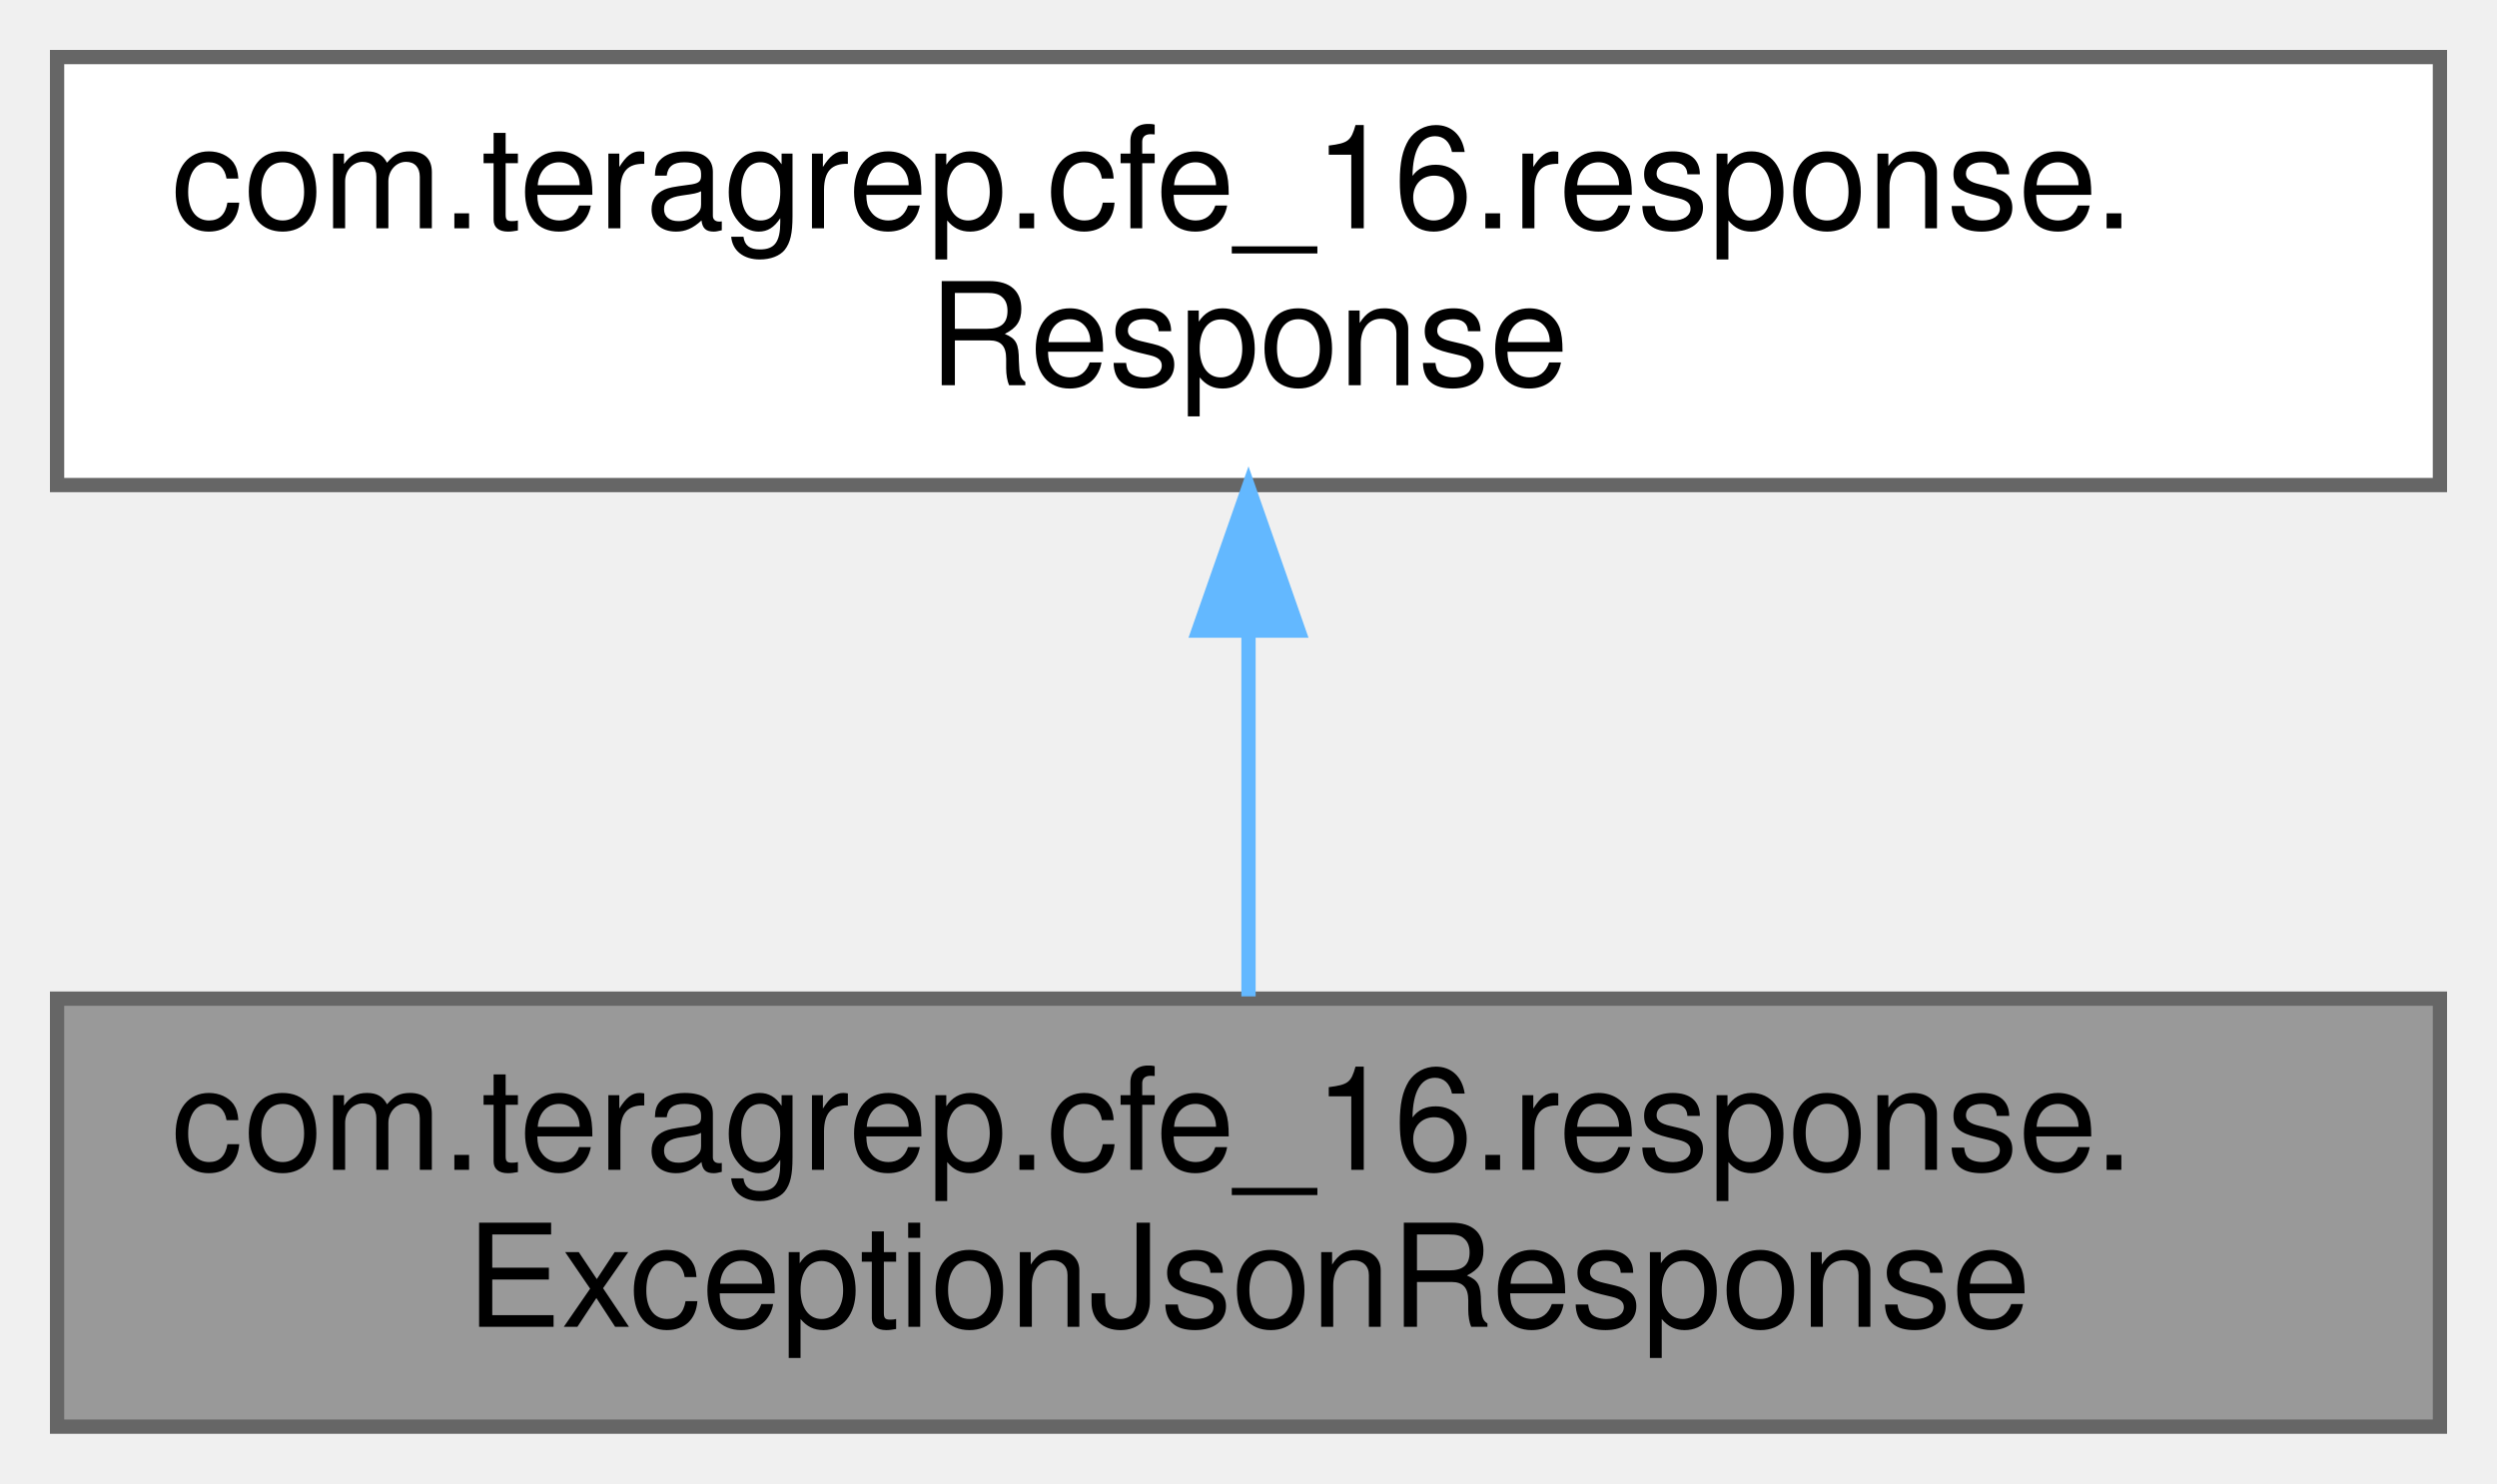
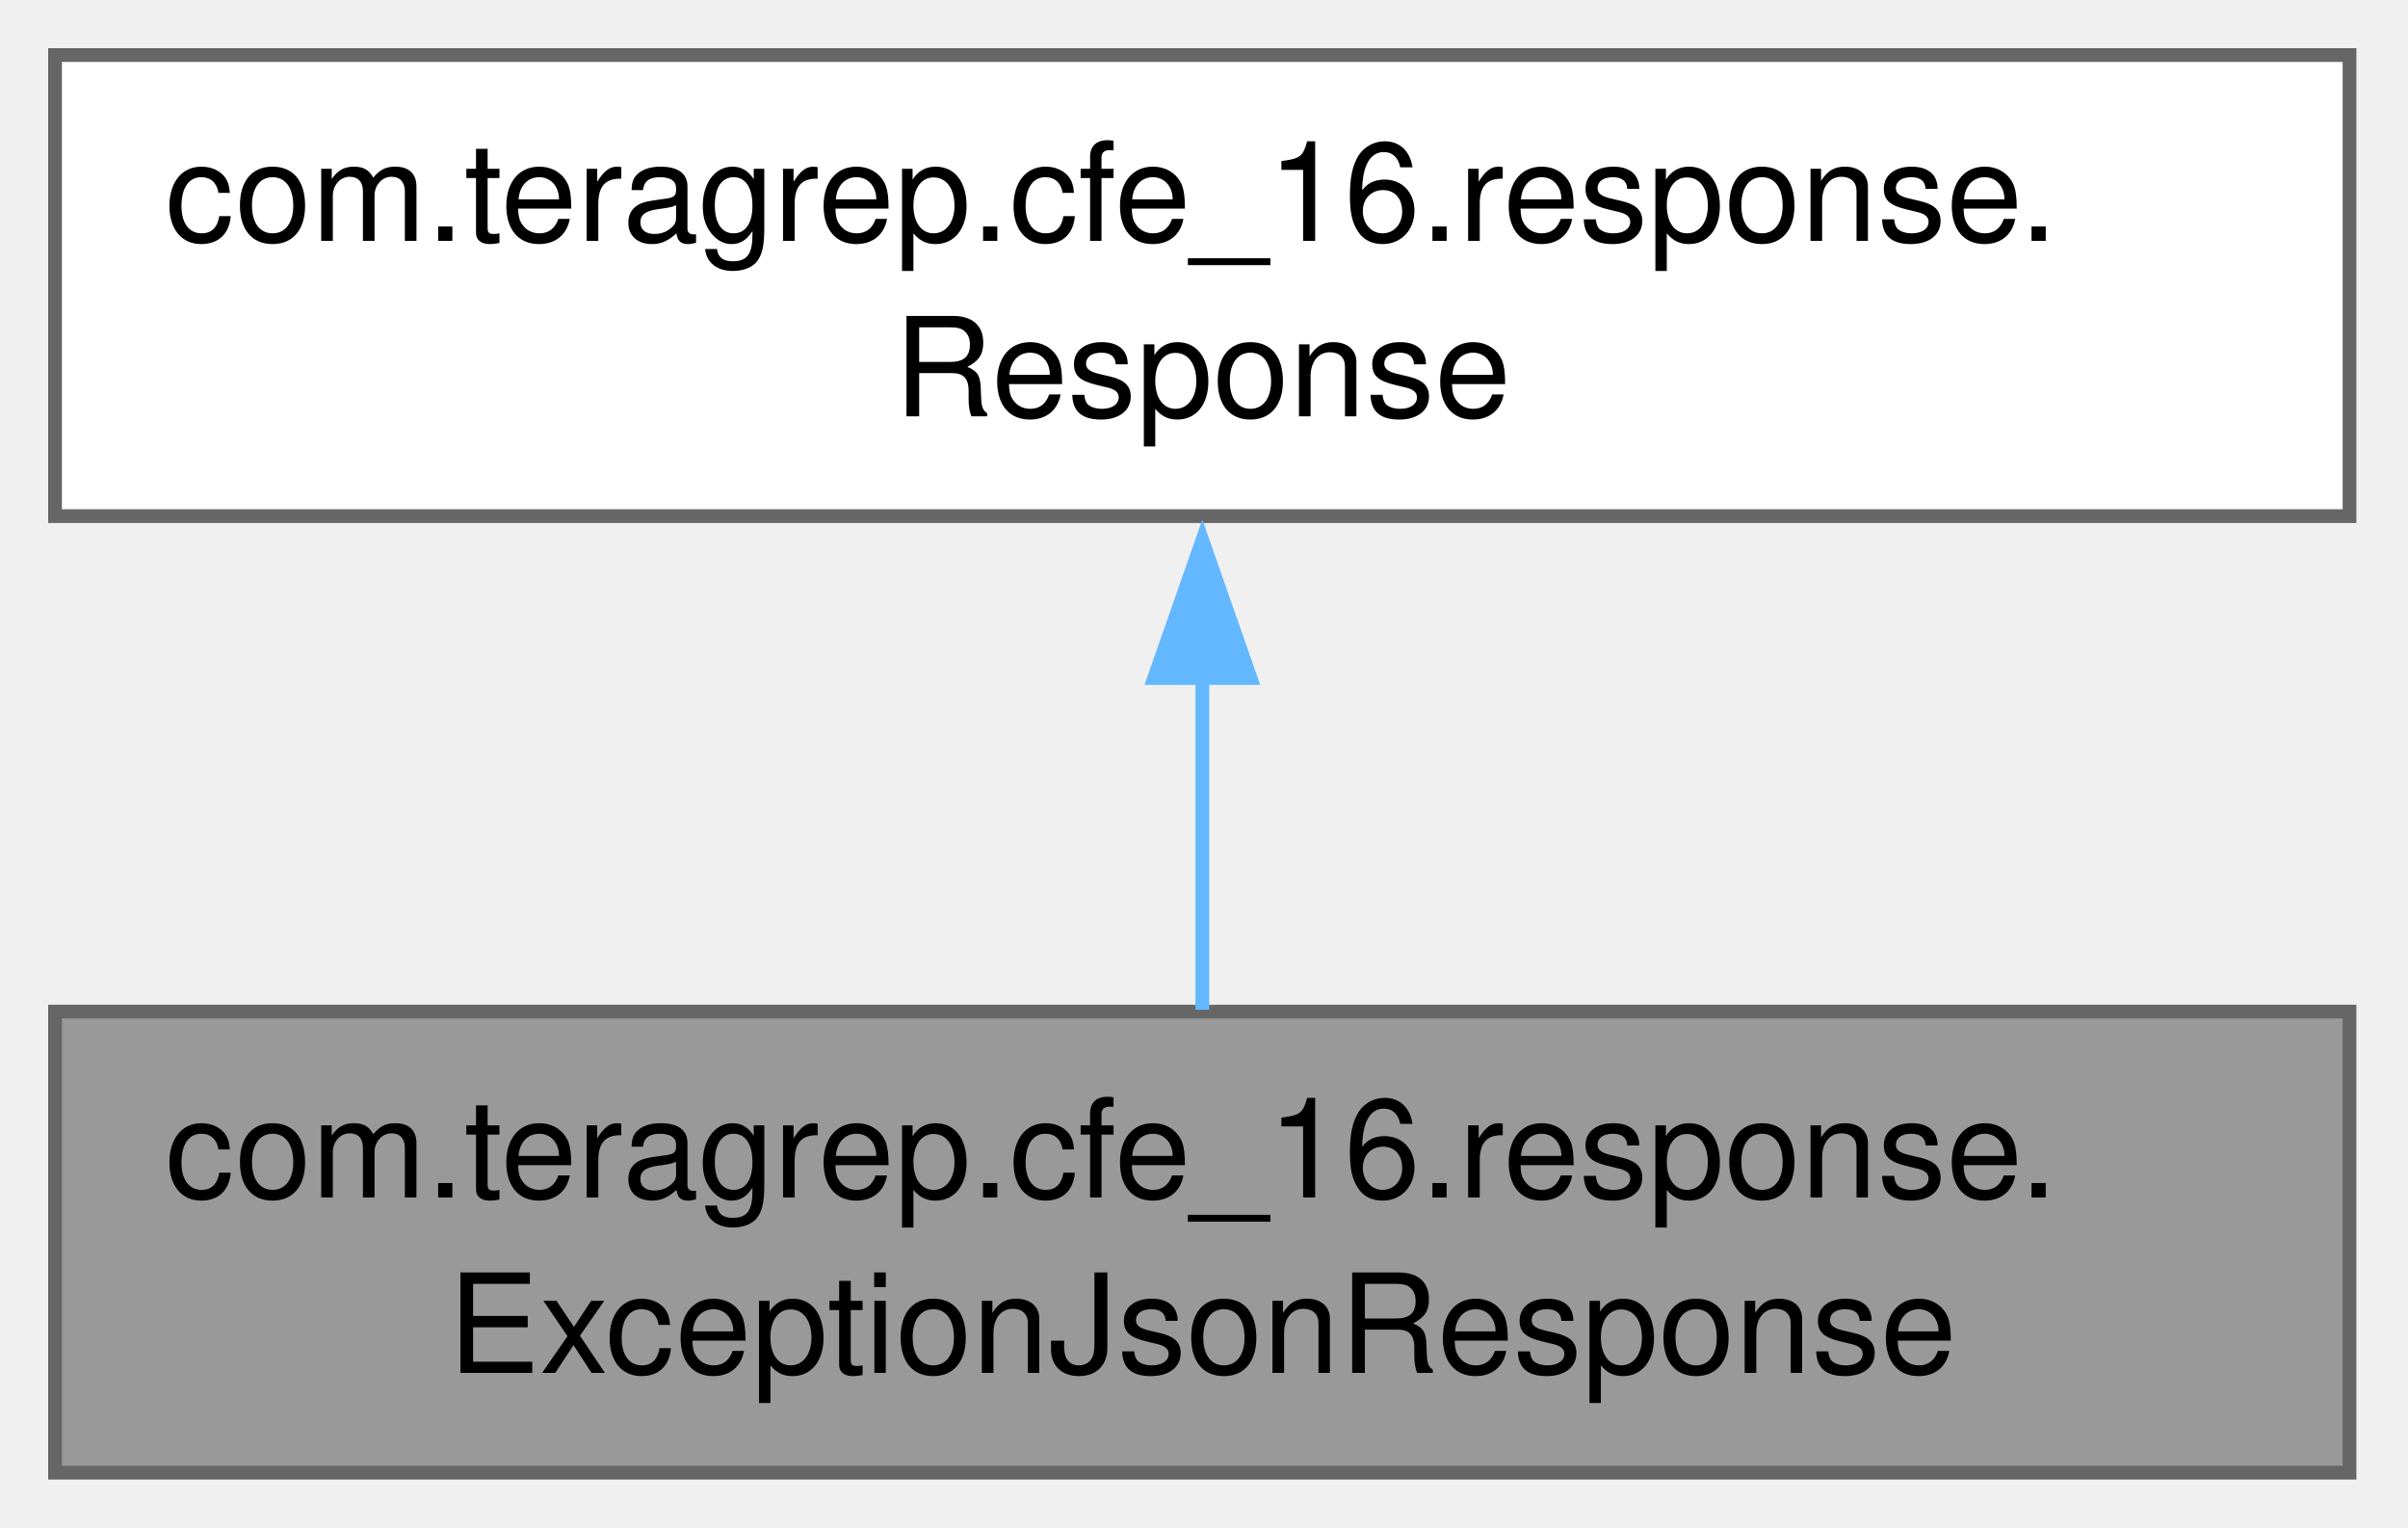
- <svg xmlns="http://www.w3.org/2000/svg" xmlns:xlink="http://www.w3.org/1999/xlink" width="175pt" height="104pt" viewBox="0.00 0.00 175.00 104.00">
-   <g id="graph0" class="graph" transform="scale(1 1) rotate(0) translate(4 100)">
+ <svg xmlns="http://www.w3.org/2000/svg" xmlns:xlink="http://www.w3.org/1999/xlink" width="175pt" height="111pt" viewBox="0.00 0.00 175.00 111.00">
+   <g id="graph0" class="graph" transform="scale(1 1) rotate(0) translate(4 107)">
    <g id="Node000001" class="node">
      <g id="a_Node000001">
        <a xlink:title=" ">
-           <polygon fill="#999999" stroke="#666666" points="167,-30 0,-30 0,0 167,0 167,-30" />
-           <text text-anchor="start" x="8" y="-18" font-family="Helvetica,sans-Serif" font-size="10.00">com.teragrep.cfe_16.response.</text>
-           <text text-anchor="middle" x="83.5" y="-7" font-family="Helvetica,sans-Serif" font-size="10.00">ExceptionJsonResponse</text>
+           <polygon fill="#999999" stroke="#666666" points="166.75,-33.5 0,-33.5 0,0 166.75,0 166.75,-33.5" />
+           <text xml:space="preserve" text-anchor="start" x="8" y="-20" font-family="Helvetica,sans-Serif" font-size="10.00">com.teragrep.cfe_16.response.</text>
+           <text xml:space="preserve" text-anchor="middle" x="83.38" y="-7.25" font-family="Helvetica,sans-Serif" font-size="10.00">ExceptionJsonResponse</text>
        </a>
      </g>
    </g>
    <g id="Node000002" class="node">
      <g id="a_Node000002">
        <a xlink:href="interfacecom_1_1teragrep_1_1cfe__16_1_1response_1_1Response.html" target="_top" xlink:title=" ">
-           <polygon fill="white" stroke="#666666" points="167,-96 0,-96 0,-66 167,-66 167,-96" />
-           <text text-anchor="start" x="8" y="-84" font-family="Helvetica,sans-Serif" font-size="10.00">com.teragrep.cfe_16.response.</text>
-           <text text-anchor="middle" x="83.5" y="-73" font-family="Helvetica,sans-Serif" font-size="10.00">Response</text>
+           <polygon fill="white" stroke="#666666" points="166.75,-103 0,-103 0,-69.5 166.75,-69.5 166.75,-103" />
+           <text xml:space="preserve" text-anchor="start" x="8" y="-89.5" font-family="Helvetica,sans-Serif" font-size="10.00">com.teragrep.cfe_16.response.</text>
+           <text xml:space="preserve" text-anchor="middle" x="83.38" y="-76.75" font-family="Helvetica,sans-Serif" font-size="10.00">Response</text>
        </a>
      </g>
    </g>
    <g id="edge1_Node000001_Node000002" class="edge">
      <g id="a_edge1_Node000001_Node000002">
        <a xlink:title=" ">
-           <path fill="none" stroke="#63b8ff" d="M83.5,-55.54C83.5,-46.96 83.5,-37.61 83.5,-30.16" />
-           <polygon fill="#63b8ff" stroke="#63b8ff" points="80,-55.8 83.5,-65.8 87,-55.8 80,-55.8" />
+           <path fill="none" stroke="#63b8ff" d="M83.38,-57.81C83.38,-49.59 83.38,-40.84 83.38,-33.63" />
+           <polygon fill="#63b8ff" stroke="#63b8ff" points="79.88,-57.74 83.38,-67.74 86.88,-57.74 79.88,-57.74" />
        </a>
      </g>
    </g>
  </g>
</svg>
